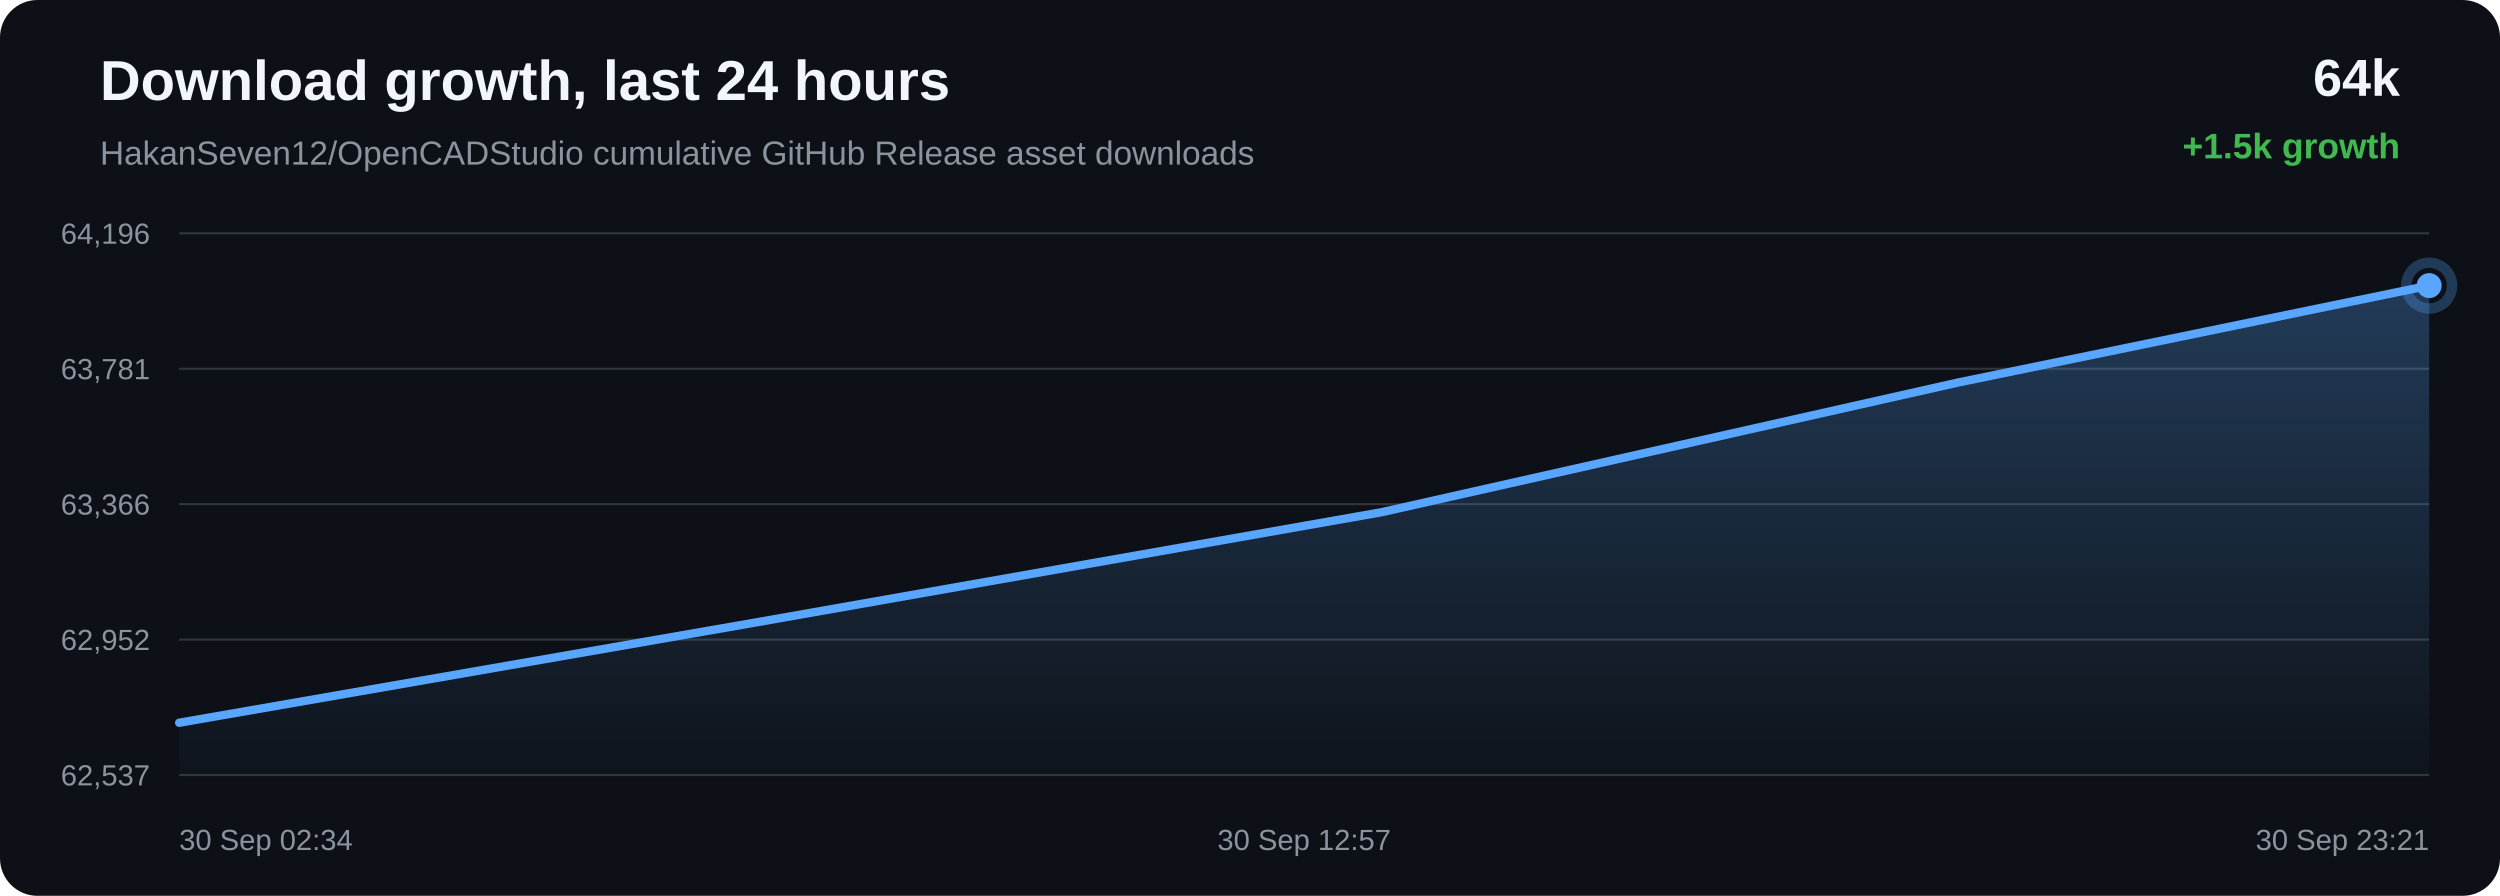
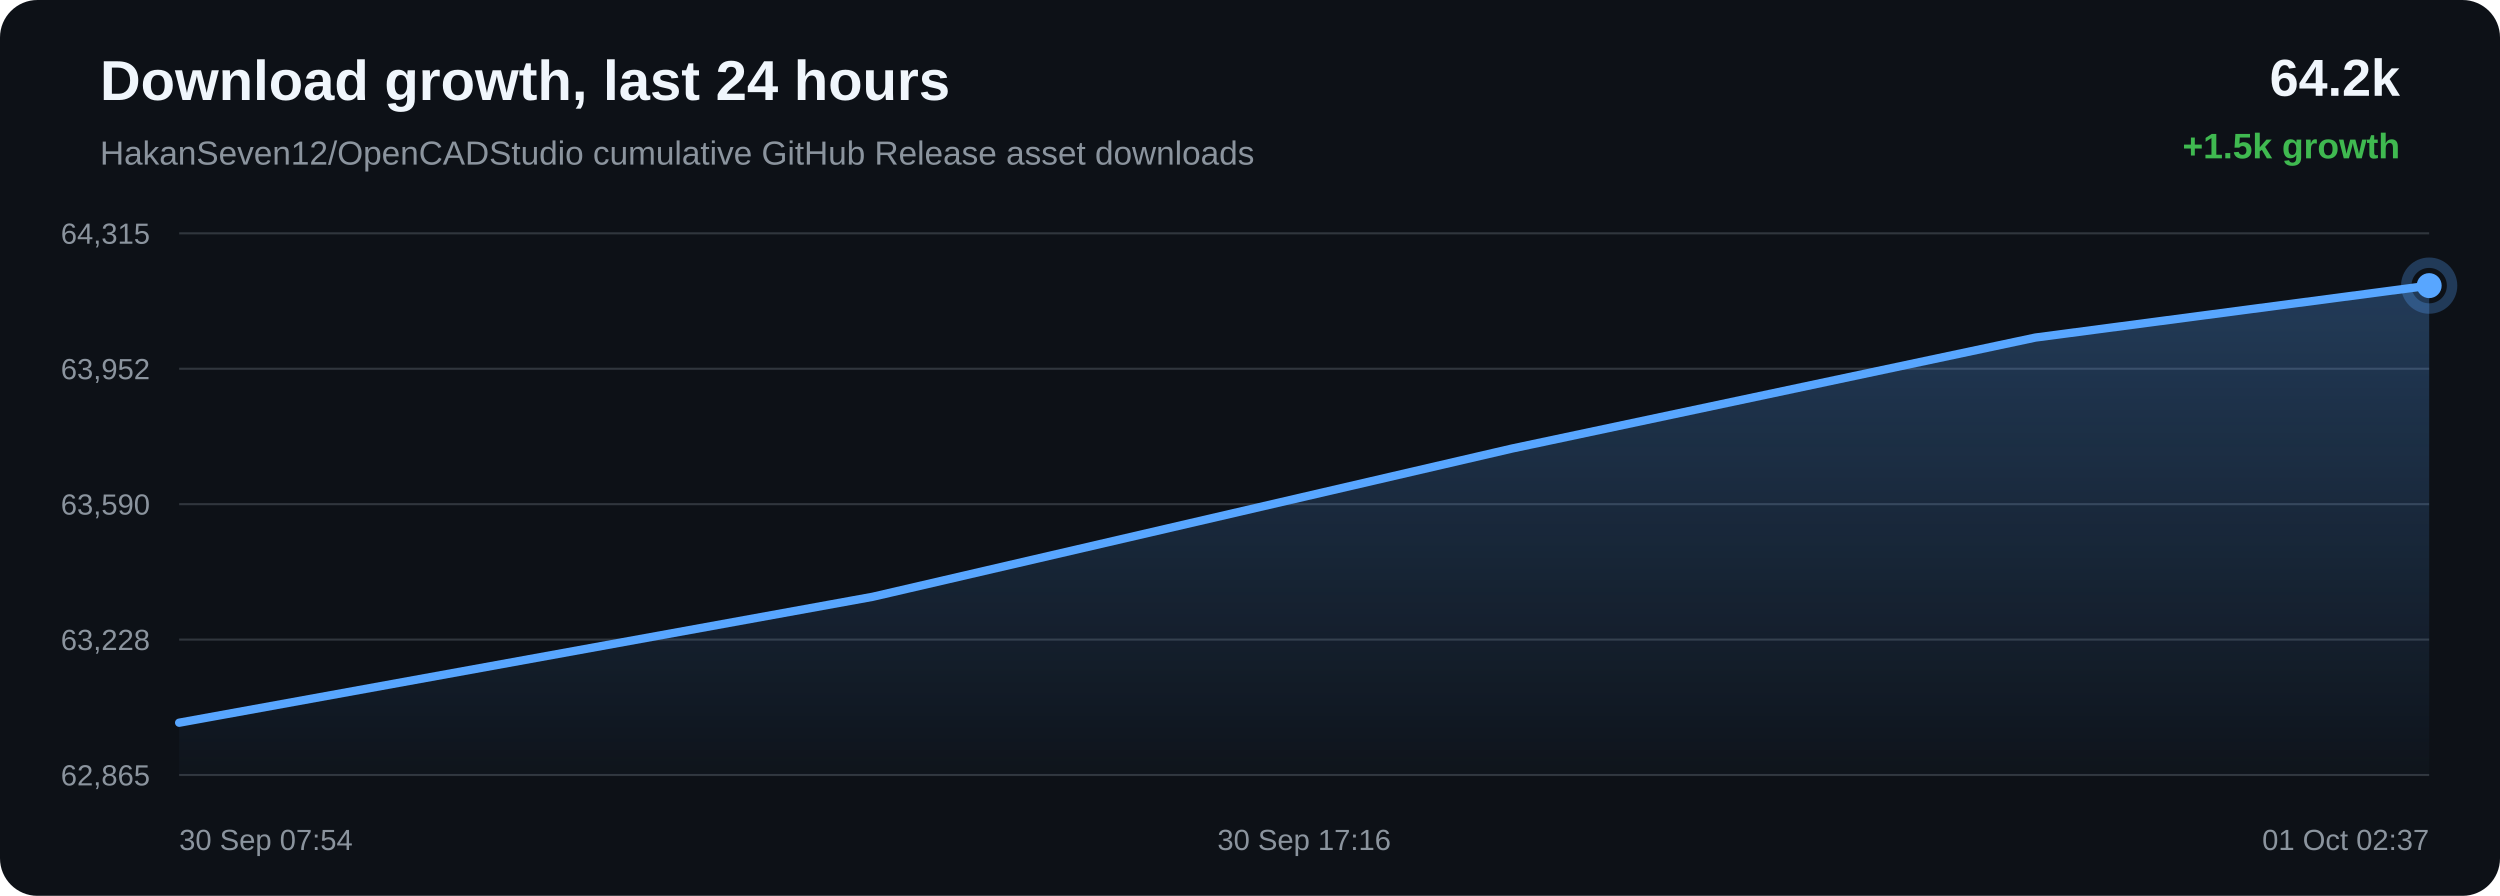
<svg xmlns="http://www.w3.org/2000/svg" width="1200" height="430" viewBox="0 0 1200 430">
  <defs>
    <linearGradient id="area" x1="0" x2="0" y1="0" y2="1">
      <stop offset="0%" stop-color="#58a6ff" stop-opacity="0.28" />
      <stop offset="100%" stop-color="#58a6ff" stop-opacity="0.02" />
    </linearGradient>
  </defs>
  <rect width="100%" height="100%" rx="18" fill="#0d1117" />
  <text x="48" y="48" fill="#f0f6fc" font-family="Arial, sans-serif" font-size="27" font-weight="700">Download growth, last 24 hours</text>
  <text x="48" y="79" fill="#8b949e" font-family="Arial, sans-serif" font-size="16">HakanSeven12/OpenCADStudio cumulative GitHub Release asset downloads</text>
-   <text x="1152" y="46" text-anchor="end" fill="#f0f6fc" font-family="Arial, sans-serif" font-size="25" font-weight="700">64k</text>
+   <text x="1152" y="46" text-anchor="end" fill="#f0f6fc" font-family="Arial, sans-serif" font-size="25" font-weight="700">64.2k</text>
  <text x="1152" y="76" text-anchor="end" fill="#3fb950" font-family="Arial, sans-serif" font-size="17" font-weight="700">+1.5k growth</text>
  <line x1="86" y1="112.00" x2="1166" y2="112.00" stroke="#30363d" stroke-width="1" />
  <line x1="86" y1="177.00" x2="1166" y2="177.00" stroke="#30363d" stroke-width="1" />
  <line x1="86" y1="242.00" x2="1166" y2="242.00" stroke="#30363d" stroke-width="1" />
  <line x1="86" y1="307.00" x2="1166" y2="307.00" stroke="#30363d" stroke-width="1" />
  <line x1="86" y1="372.00" x2="1166" y2="372.00" stroke="#30363d" stroke-width="1" />
-   <text x="72" y="117.00" text-anchor="end" fill="#8b949e" font-family="Arial, sans-serif" font-size="14">64,196</text>
-   <text x="72" y="182.00" text-anchor="end" fill="#8b949e" font-family="Arial, sans-serif" font-size="14">63,781</text>
-   <text x="72" y="247.00" text-anchor="end" fill="#8b949e" font-family="Arial, sans-serif" font-size="14">63,366</text>
-   <text x="72" y="312.00" text-anchor="end" fill="#8b949e" font-family="Arial, sans-serif" font-size="14">62,952</text>
-   <text x="72" y="377.00" text-anchor="end" fill="#8b949e" font-family="Arial, sans-serif" font-size="14">62,537</text>
-   <path d="M 86.00 346.92 L 363.48 298.65 L 663.25 245.84 L 939.81 183.62 L 1166.00 137.08 L 1166.00 372.00 L 86.00 372.00 Z" fill="url(#area)" />
-   <path d="M 86.00 346.92 L 363.48 298.65 L 663.25 245.84 L 939.81 183.62 L 1166.00 137.08" fill="none" stroke="#58a6ff" stroke-width="4" stroke-linecap="round" stroke-linejoin="round" />
-   <circle cx="1166.00" cy="137.08" r="6" fill="#58a6ff" />
-   <circle cx="1166.00" cy="137.08" r="11" fill="none" stroke="#58a6ff" stroke-opacity="0.28" stroke-width="5" />
-   <text x="86.00" y="408" text-anchor="start" fill="#8b949e" font-family="Arial, sans-serif" font-size="14">30 Sep 02:34</text>
-   <text x="626.00" y="408" text-anchor="middle" fill="#8b949e" font-family="Arial, sans-serif" font-size="14">30 Sep 12:57</text>
-   <text x="1166.00" y="408" text-anchor="end" fill="#8b949e" font-family="Arial, sans-serif" font-size="14">30 Sep 23:21</text>
+   <text x="72" y="117.00" text-anchor="end" fill="#8b949e" font-family="Arial, sans-serif" font-size="14">64,315</text>
+   <text x="72" y="182.00" text-anchor="end" fill="#8b949e" font-family="Arial, sans-serif" font-size="14">63,952</text>
+   <text x="72" y="247.00" text-anchor="end" fill="#8b949e" font-family="Arial, sans-serif" font-size="14">63,590</text>
+   <text x="72" y="312.00" text-anchor="end" fill="#8b949e" font-family="Arial, sans-serif" font-size="14">63,228</text>
+   <text x="72" y="377.00" text-anchor="end" fill="#8b949e" font-family="Arial, sans-serif" font-size="14">62,865</text>
+   <path d="M 86.00 346.90 L 418.82 286.47 L 725.87 215.28 L 976.99 162.03 L 1166.00 137.10 L 1166.00 372.00 L 86.00 372.00 Z" fill="url(#area)" />
+   <path d="M 86.00 346.90 L 418.82 286.47 L 725.87 215.28 L 976.99 162.03 L 1166.00 137.10" fill="none" stroke="#58a6ff" stroke-width="4" stroke-linecap="round" stroke-linejoin="round" />
+   <circle cx="1166.00" cy="137.10" r="6" fill="#58a6ff" />
+   <circle cx="1166.00" cy="137.10" r="11" fill="none" stroke="#58a6ff" stroke-opacity="0.28" stroke-width="5" />
+   <text x="86.00" y="408" text-anchor="start" fill="#8b949e" font-family="Arial, sans-serif" font-size="14">30 Sep 07:54</text>
+   <text x="626.00" y="408" text-anchor="middle" fill="#8b949e" font-family="Arial, sans-serif" font-size="14">30 Sep 17:16</text>
+   <text x="1166.00" y="408" text-anchor="end" fill="#8b949e" font-family="Arial, sans-serif" font-size="14">01 Oct 02:37</text>
</svg>
